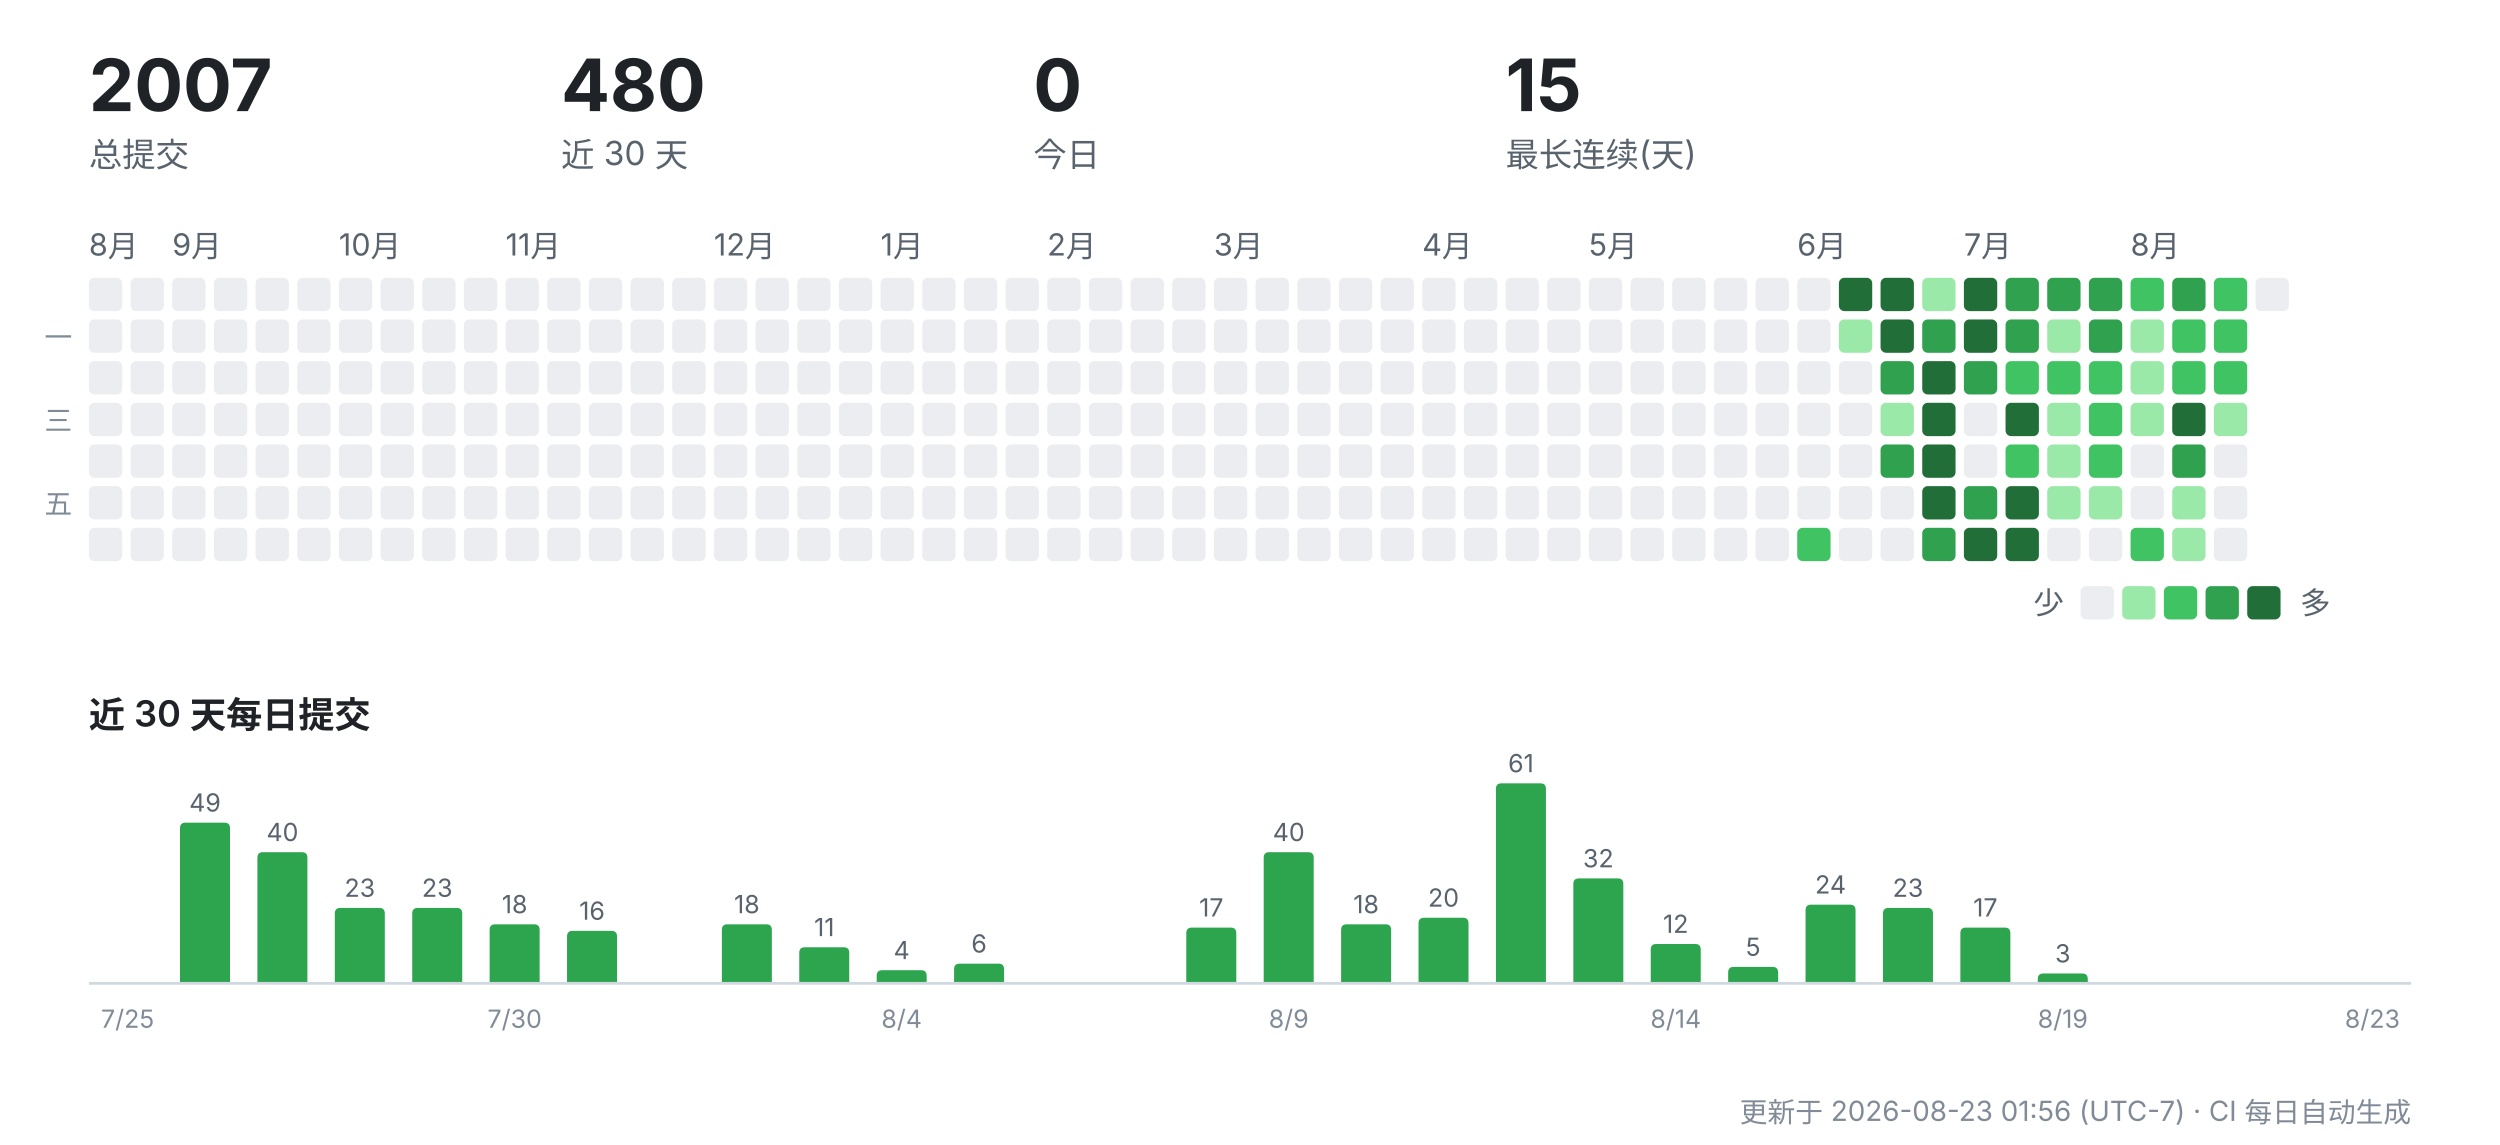
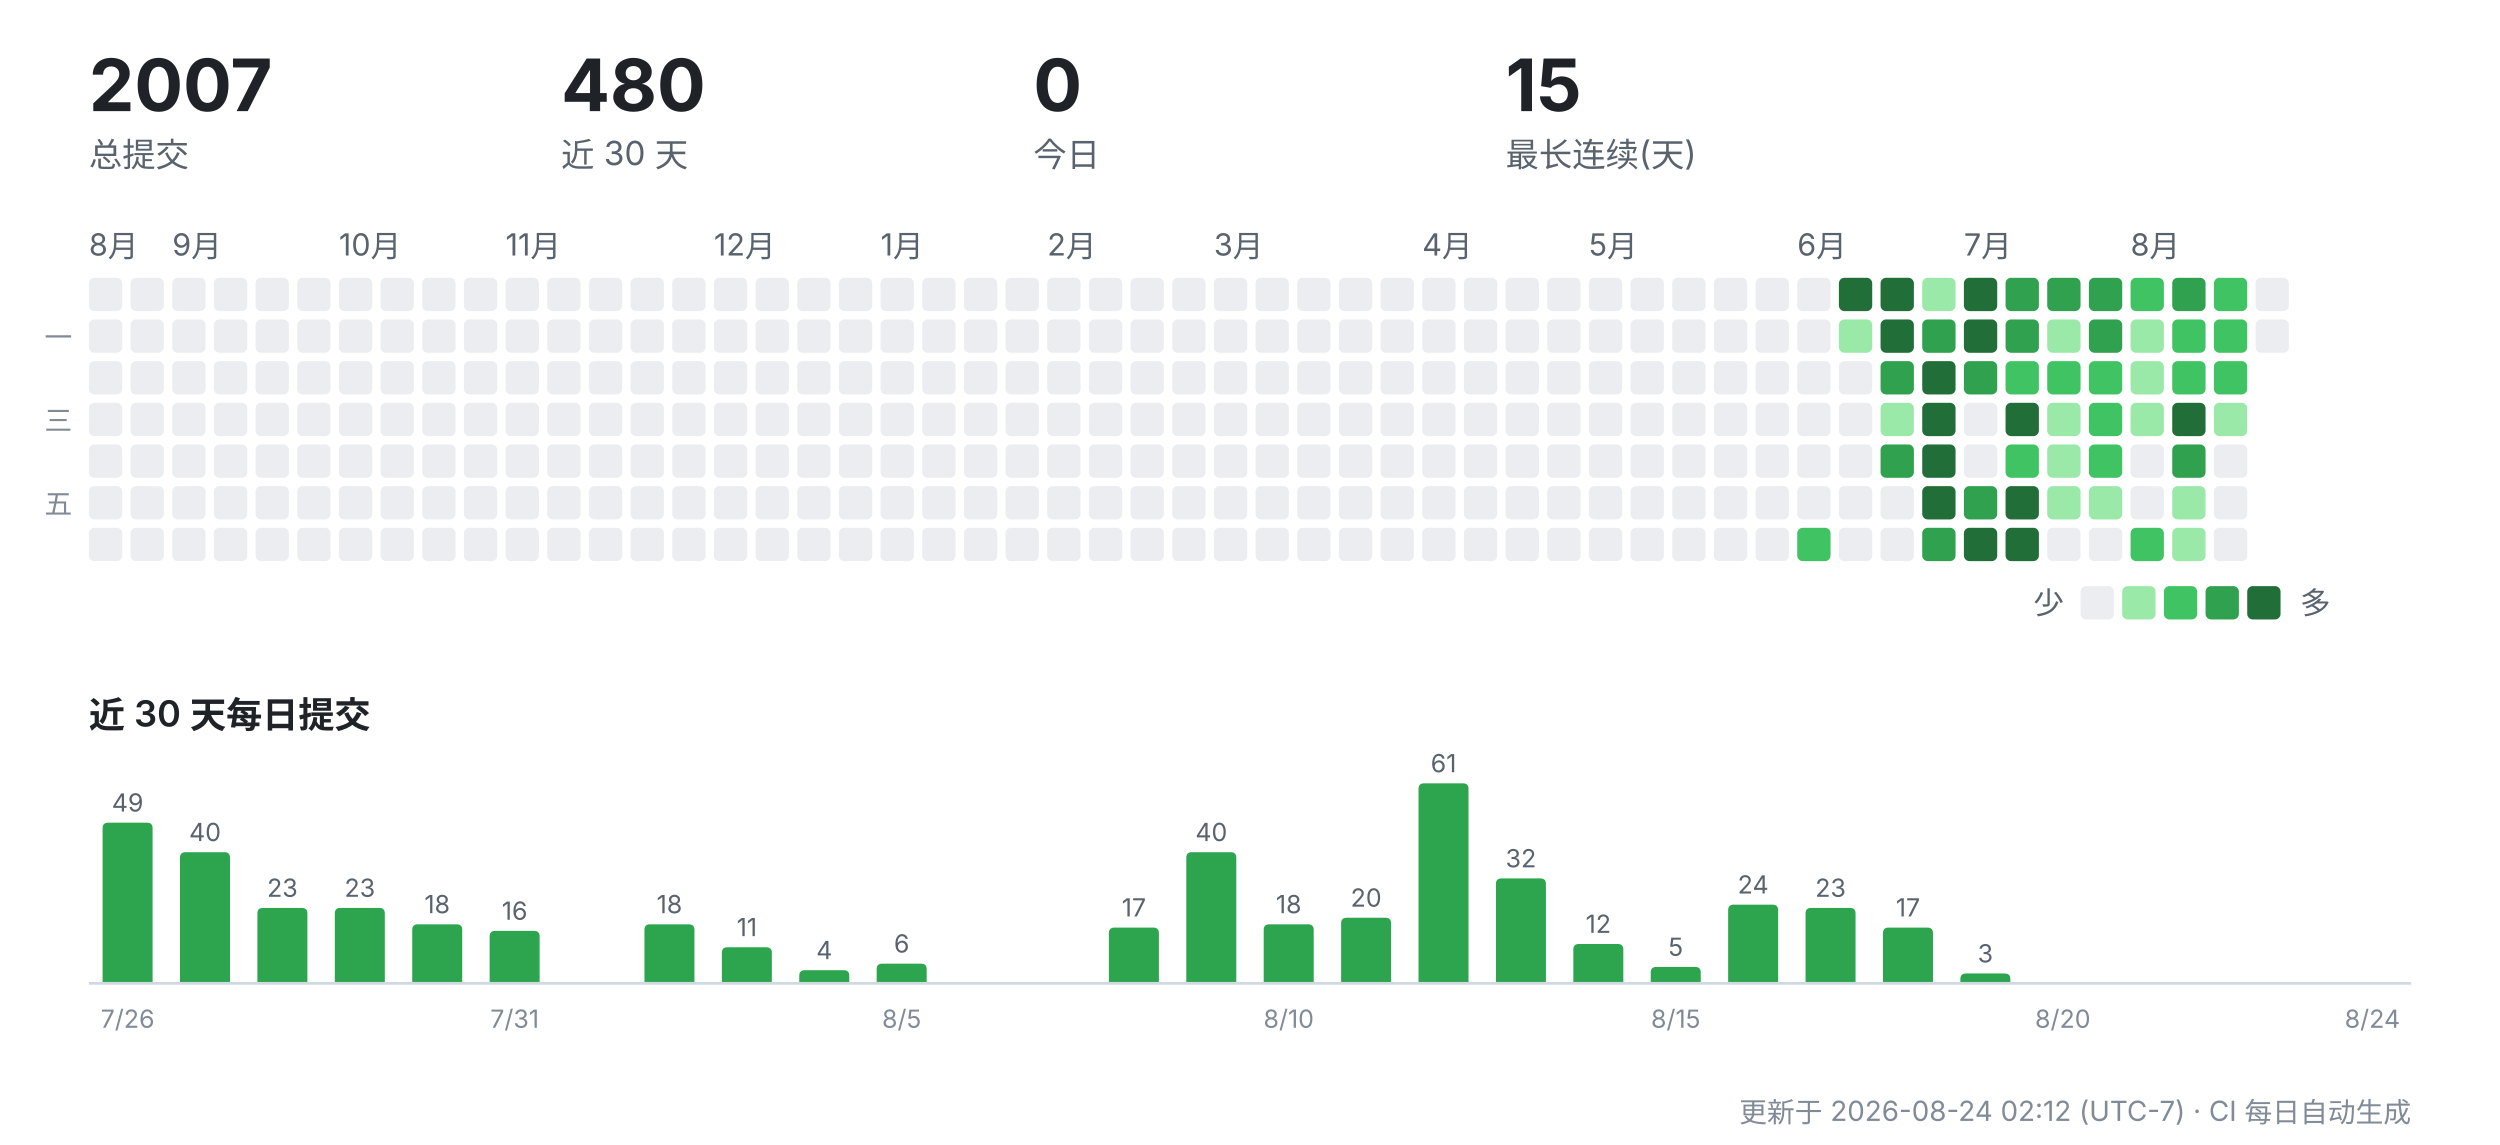
<svg xmlns="http://www.w3.org/2000/svg" width="900" height="412" viewBox="0 0 900 412" role="img" aria-label="CreatorOS 提交活动">
  <g font-family="-apple-system,'Segoe UI','PingFang SC','Hiragino Sans GB','Microsoft YaHei',sans-serif">
    <text x="32" y="40" font-size="26" font-weight="700" fill="#1f2328">2007</text>
    <text x="32" y="60" font-size="12" fill="#59636e">总提交</text>
    <text x="202" y="40" font-size="26" font-weight="700" fill="#1f2328">480</text>
    <text x="202" y="60" font-size="12" fill="#59636e">近 30 天</text>
    <text x="372" y="40" font-size="26" font-weight="700" fill="#1f2328">0</text>
    <text x="372" y="60" font-size="12" fill="#59636e">今日</text>
    <text x="542" y="40" font-size="26" font-weight="700" fill="#1f2328">15</text>
    <text x="542" y="60" font-size="12" fill="#59636e">最长连续(天)</text>
    <text x="32" y="92" font-size="11" fill="#59636e">8月</text>
    <rect x="32" y="100" width="12" height="12" rx="2" fill="#ebedf0" />
    <rect x="32" y="115" width="12" height="12" rx="2" fill="#ebedf0" />
    <rect x="32" y="130" width="12" height="12" rx="2" fill="#ebedf0" />
    <rect x="32" y="145" width="12" height="12" rx="2" fill="#ebedf0" />
    <rect x="32" y="160" width="12" height="12" rx="2" fill="#ebedf0" />
    <rect x="32" y="175" width="12" height="12" rx="2" fill="#ebedf0" />
    <rect x="32" y="190" width="12" height="12" rx="2" fill="#ebedf0" />
    <rect x="47" y="100" width="12" height="12" rx="2" fill="#ebedf0" />
    <rect x="47" y="115" width="12" height="12" rx="2" fill="#ebedf0" />
    <rect x="47" y="130" width="12" height="12" rx="2" fill="#ebedf0" />
    <rect x="47" y="145" width="12" height="12" rx="2" fill="#ebedf0" />
    <rect x="47" y="160" width="12" height="12" rx="2" fill="#ebedf0" />
    <rect x="47" y="175" width="12" height="12" rx="2" fill="#ebedf0" />
    <rect x="47" y="190" width="12" height="12" rx="2" fill="#ebedf0" />
    <text x="62" y="92" font-size="11" fill="#59636e">9月</text>
    <rect x="62" y="100" width="12" height="12" rx="2" fill="#ebedf0" />
    <rect x="62" y="115" width="12" height="12" rx="2" fill="#ebedf0" />
    <rect x="62" y="130" width="12" height="12" rx="2" fill="#ebedf0" />
    <rect x="62" y="145" width="12" height="12" rx="2" fill="#ebedf0" />
    <rect x="62" y="160" width="12" height="12" rx="2" fill="#ebedf0" />
    <rect x="62" y="175" width="12" height="12" rx="2" fill="#ebedf0" />
    <rect x="62" y="190" width="12" height="12" rx="2" fill="#ebedf0" />
    <rect x="77" y="100" width="12" height="12" rx="2" fill="#ebedf0" />
    <rect x="77" y="115" width="12" height="12" rx="2" fill="#ebedf0" />
    <rect x="77" y="130" width="12" height="12" rx="2" fill="#ebedf0" />
    <rect x="77" y="145" width="12" height="12" rx="2" fill="#ebedf0" />
    <rect x="77" y="160" width="12" height="12" rx="2" fill="#ebedf0" />
    <rect x="77" y="175" width="12" height="12" rx="2" fill="#ebedf0" />
    <rect x="77" y="190" width="12" height="12" rx="2" fill="#ebedf0" />
    <rect x="92" y="100" width="12" height="12" rx="2" fill="#ebedf0" />
    <rect x="92" y="115" width="12" height="12" rx="2" fill="#ebedf0" />
    <rect x="92" y="130" width="12" height="12" rx="2" fill="#ebedf0" />
    <rect x="92" y="145" width="12" height="12" rx="2" fill="#ebedf0" />
    <rect x="92" y="160" width="12" height="12" rx="2" fill="#ebedf0" />
    <rect x="92" y="175" width="12" height="12" rx="2" fill="#ebedf0" />
    <rect x="92" y="190" width="12" height="12" rx="2" fill="#ebedf0" />
    <rect x="107" y="100" width="12" height="12" rx="2" fill="#ebedf0" />
    <rect x="107" y="115" width="12" height="12" rx="2" fill="#ebedf0" />
    <rect x="107" y="130" width="12" height="12" rx="2" fill="#ebedf0" />
    <rect x="107" y="145" width="12" height="12" rx="2" fill="#ebedf0" />
    <rect x="107" y="160" width="12" height="12" rx="2" fill="#ebedf0" />
    <rect x="107" y="175" width="12" height="12" rx="2" fill="#ebedf0" />
    <rect x="107" y="190" width="12" height="12" rx="2" fill="#ebedf0" />
    <text x="122" y="92" font-size="11" fill="#59636e">10月</text>
    <rect x="122" y="100" width="12" height="12" rx="2" fill="#ebedf0" />
    <rect x="122" y="115" width="12" height="12" rx="2" fill="#ebedf0" />
    <rect x="122" y="130" width="12" height="12" rx="2" fill="#ebedf0" />
    <rect x="122" y="145" width="12" height="12" rx="2" fill="#ebedf0" />
    <rect x="122" y="160" width="12" height="12" rx="2" fill="#ebedf0" />
    <rect x="122" y="175" width="12" height="12" rx="2" fill="#ebedf0" />
    <rect x="122" y="190" width="12" height="12" rx="2" fill="#ebedf0" />
    <rect x="137" y="100" width="12" height="12" rx="2" fill="#ebedf0" />
    <rect x="137" y="115" width="12" height="12" rx="2" fill="#ebedf0" />
    <rect x="137" y="130" width="12" height="12" rx="2" fill="#ebedf0" />
    <rect x="137" y="145" width="12" height="12" rx="2" fill="#ebedf0" />
    <rect x="137" y="160" width="12" height="12" rx="2" fill="#ebedf0" />
    <rect x="137" y="175" width="12" height="12" rx="2" fill="#ebedf0" />
    <rect x="137" y="190" width="12" height="12" rx="2" fill="#ebedf0" />
    <rect x="152" y="100" width="12" height="12" rx="2" fill="#ebedf0" />
    <rect x="152" y="115" width="12" height="12" rx="2" fill="#ebedf0" />
    <rect x="152" y="130" width="12" height="12" rx="2" fill="#ebedf0" />
    <rect x="152" y="145" width="12" height="12" rx="2" fill="#ebedf0" />
    <rect x="152" y="160" width="12" height="12" rx="2" fill="#ebedf0" />
    <rect x="152" y="175" width="12" height="12" rx="2" fill="#ebedf0" />
    <rect x="152" y="190" width="12" height="12" rx="2" fill="#ebedf0" />
    <rect x="167" y="100" width="12" height="12" rx="2" fill="#ebedf0" />
    <rect x="167" y="115" width="12" height="12" rx="2" fill="#ebedf0" />
    <rect x="167" y="130" width="12" height="12" rx="2" fill="#ebedf0" />
    <rect x="167" y="145" width="12" height="12" rx="2" fill="#ebedf0" />
    <rect x="167" y="160" width="12" height="12" rx="2" fill="#ebedf0" />
    <rect x="167" y="175" width="12" height="12" rx="2" fill="#ebedf0" />
    <rect x="167" y="190" width="12" height="12" rx="2" fill="#ebedf0" />
    <text x="182" y="92" font-size="11" fill="#59636e">11月</text>
    <rect x="182" y="100" width="12" height="12" rx="2" fill="#ebedf0" />
    <rect x="182" y="115" width="12" height="12" rx="2" fill="#ebedf0" />
    <rect x="182" y="130" width="12" height="12" rx="2" fill="#ebedf0" />
    <rect x="182" y="145" width="12" height="12" rx="2" fill="#ebedf0" />
    <rect x="182" y="160" width="12" height="12" rx="2" fill="#ebedf0" />
    <rect x="182" y="175" width="12" height="12" rx="2" fill="#ebedf0" />
    <rect x="182" y="190" width="12" height="12" rx="2" fill="#ebedf0" />
    <rect x="197" y="100" width="12" height="12" rx="2" fill="#ebedf0" />
    <rect x="197" y="115" width="12" height="12" rx="2" fill="#ebedf0" />
    <rect x="197" y="130" width="12" height="12" rx="2" fill="#ebedf0" />
    <rect x="197" y="145" width="12" height="12" rx="2" fill="#ebedf0" />
    <rect x="197" y="160" width="12" height="12" rx="2" fill="#ebedf0" />
    <rect x="197" y="175" width="12" height="12" rx="2" fill="#ebedf0" />
    <rect x="197" y="190" width="12" height="12" rx="2" fill="#ebedf0" />
    <rect x="212" y="100" width="12" height="12" rx="2" fill="#ebedf0" />
    <rect x="212" y="115" width="12" height="12" rx="2" fill="#ebedf0" />
    <rect x="212" y="130" width="12" height="12" rx="2" fill="#ebedf0" />
    <rect x="212" y="145" width="12" height="12" rx="2" fill="#ebedf0" />
    <rect x="212" y="160" width="12" height="12" rx="2" fill="#ebedf0" />
    <rect x="212" y="175" width="12" height="12" rx="2" fill="#ebedf0" />
    <rect x="212" y="190" width="12" height="12" rx="2" fill="#ebedf0" />
    <rect x="227" y="100" width="12" height="12" rx="2" fill="#ebedf0" />
    <rect x="227" y="115" width="12" height="12" rx="2" fill="#ebedf0" />
    <rect x="227" y="130" width="12" height="12" rx="2" fill="#ebedf0" />
    <rect x="227" y="145" width="12" height="12" rx="2" fill="#ebedf0" />
    <rect x="227" y="160" width="12" height="12" rx="2" fill="#ebedf0" />
    <rect x="227" y="175" width="12" height="12" rx="2" fill="#ebedf0" />
    <rect x="227" y="190" width="12" height="12" rx="2" fill="#ebedf0" />
    <rect x="242" y="100" width="12" height="12" rx="2" fill="#ebedf0" />
    <rect x="242" y="115" width="12" height="12" rx="2" fill="#ebedf0" />
    <rect x="242" y="130" width="12" height="12" rx="2" fill="#ebedf0" />
    <rect x="242" y="145" width="12" height="12" rx="2" fill="#ebedf0" />
    <rect x="242" y="160" width="12" height="12" rx="2" fill="#ebedf0" />
    <rect x="242" y="175" width="12" height="12" rx="2" fill="#ebedf0" />
    <rect x="242" y="190" width="12" height="12" rx="2" fill="#ebedf0" />
    <text x="257" y="92" font-size="11" fill="#59636e">12月</text>
    <rect x="257" y="100" width="12" height="12" rx="2" fill="#ebedf0" />
    <rect x="257" y="115" width="12" height="12" rx="2" fill="#ebedf0" />
    <rect x="257" y="130" width="12" height="12" rx="2" fill="#ebedf0" />
    <rect x="257" y="145" width="12" height="12" rx="2" fill="#ebedf0" />
    <rect x="257" y="160" width="12" height="12" rx="2" fill="#ebedf0" />
    <rect x="257" y="175" width="12" height="12" rx="2" fill="#ebedf0" />
    <rect x="257" y="190" width="12" height="12" rx="2" fill="#ebedf0" />
    <rect x="272" y="100" width="12" height="12" rx="2" fill="#ebedf0" />
    <rect x="272" y="115" width="12" height="12" rx="2" fill="#ebedf0" />
    <rect x="272" y="130" width="12" height="12" rx="2" fill="#ebedf0" />
    <rect x="272" y="145" width="12" height="12" rx="2" fill="#ebedf0" />
    <rect x="272" y="160" width="12" height="12" rx="2" fill="#ebedf0" />
    <rect x="272" y="175" width="12" height="12" rx="2" fill="#ebedf0" />
    <rect x="272" y="190" width="12" height="12" rx="2" fill="#ebedf0" />
    <rect x="287" y="100" width="12" height="12" rx="2" fill="#ebedf0" />
    <rect x="287" y="115" width="12" height="12" rx="2" fill="#ebedf0" />
    <rect x="287" y="130" width="12" height="12" rx="2" fill="#ebedf0" />
    <rect x="287" y="145" width="12" height="12" rx="2" fill="#ebedf0" />
    <rect x="287" y="160" width="12" height="12" rx="2" fill="#ebedf0" />
    <rect x="287" y="175" width="12" height="12" rx="2" fill="#ebedf0" />
    <rect x="287" y="190" width="12" height="12" rx="2" fill="#ebedf0" />
    <rect x="302" y="100" width="12" height="12" rx="2" fill="#ebedf0" />
    <rect x="302" y="115" width="12" height="12" rx="2" fill="#ebedf0" />
    <rect x="302" y="130" width="12" height="12" rx="2" fill="#ebedf0" />
    <rect x="302" y="145" width="12" height="12" rx="2" fill="#ebedf0" />
    <rect x="302" y="160" width="12" height="12" rx="2" fill="#ebedf0" />
    <rect x="302" y="175" width="12" height="12" rx="2" fill="#ebedf0" />
    <rect x="302" y="190" width="12" height="12" rx="2" fill="#ebedf0" />
    <text x="317" y="92" font-size="11" fill="#59636e">1月</text>
    <rect x="317" y="100" width="12" height="12" rx="2" fill="#ebedf0" />
    <rect x="317" y="115" width="12" height="12" rx="2" fill="#ebedf0" />
    <rect x="317" y="130" width="12" height="12" rx="2" fill="#ebedf0" />
    <rect x="317" y="145" width="12" height="12" rx="2" fill="#ebedf0" />
    <rect x="317" y="160" width="12" height="12" rx="2" fill="#ebedf0" />
    <rect x="317" y="175" width="12" height="12" rx="2" fill="#ebedf0" />
    <rect x="317" y="190" width="12" height="12" rx="2" fill="#ebedf0" />
    <rect x="332" y="100" width="12" height="12" rx="2" fill="#ebedf0" />
    <rect x="332" y="115" width="12" height="12" rx="2" fill="#ebedf0" />
    <rect x="332" y="130" width="12" height="12" rx="2" fill="#ebedf0" />
    <rect x="332" y="145" width="12" height="12" rx="2" fill="#ebedf0" />
    <rect x="332" y="160" width="12" height="12" rx="2" fill="#ebedf0" />
    <rect x="332" y="175" width="12" height="12" rx="2" fill="#ebedf0" />
    <rect x="332" y="190" width="12" height="12" rx="2" fill="#ebedf0" />
    <rect x="347" y="100" width="12" height="12" rx="2" fill="#ebedf0" />
    <rect x="347" y="115" width="12" height="12" rx="2" fill="#ebedf0" />
    <rect x="347" y="130" width="12" height="12" rx="2" fill="#ebedf0" />
    <rect x="347" y="145" width="12" height="12" rx="2" fill="#ebedf0" />
    <rect x="347" y="160" width="12" height="12" rx="2" fill="#ebedf0" />
    <rect x="347" y="175" width="12" height="12" rx="2" fill="#ebedf0" />
    <rect x="347" y="190" width="12" height="12" rx="2" fill="#ebedf0" />
    <rect x="362" y="100" width="12" height="12" rx="2" fill="#ebedf0" />
    <rect x="362" y="115" width="12" height="12" rx="2" fill="#ebedf0" />
    <rect x="362" y="130" width="12" height="12" rx="2" fill="#ebedf0" />
    <rect x="362" y="145" width="12" height="12" rx="2" fill="#ebedf0" />
    <rect x="362" y="160" width="12" height="12" rx="2" fill="#ebedf0" />
    <rect x="362" y="175" width="12" height="12" rx="2" fill="#ebedf0" />
    <rect x="362" y="190" width="12" height="12" rx="2" fill="#ebedf0" />
    <text x="377" y="92" font-size="11" fill="#59636e">2月</text>
    <rect x="377" y="100" width="12" height="12" rx="2" fill="#ebedf0" />
    <rect x="377" y="115" width="12" height="12" rx="2" fill="#ebedf0" />
    <rect x="377" y="130" width="12" height="12" rx="2" fill="#ebedf0" />
    <rect x="377" y="145" width="12" height="12" rx="2" fill="#ebedf0" />
    <rect x="377" y="160" width="12" height="12" rx="2" fill="#ebedf0" />
    <rect x="377" y="175" width="12" height="12" rx="2" fill="#ebedf0" />
    <rect x="377" y="190" width="12" height="12" rx="2" fill="#ebedf0" />
    <rect x="392" y="100" width="12" height="12" rx="2" fill="#ebedf0" />
    <rect x="392" y="115" width="12" height="12" rx="2" fill="#ebedf0" />
    <rect x="392" y="130" width="12" height="12" rx="2" fill="#ebedf0" />
    <rect x="392" y="145" width="12" height="12" rx="2" fill="#ebedf0" />
    <rect x="392" y="160" width="12" height="12" rx="2" fill="#ebedf0" />
    <rect x="392" y="175" width="12" height="12" rx="2" fill="#ebedf0" />
    <rect x="392" y="190" width="12" height="12" rx="2" fill="#ebedf0" />
    <rect x="407" y="100" width="12" height="12" rx="2" fill="#ebedf0" />
    <rect x="407" y="115" width="12" height="12" rx="2" fill="#ebedf0" />
    <rect x="407" y="130" width="12" height="12" rx="2" fill="#ebedf0" />
    <rect x="407" y="145" width="12" height="12" rx="2" fill="#ebedf0" />
    <rect x="407" y="160" width="12" height="12" rx="2" fill="#ebedf0" />
    <rect x="407" y="175" width="12" height="12" rx="2" fill="#ebedf0" />
    <rect x="407" y="190" width="12" height="12" rx="2" fill="#ebedf0" />
    <rect x="422" y="100" width="12" height="12" rx="2" fill="#ebedf0" />
    <rect x="422" y="115" width="12" height="12" rx="2" fill="#ebedf0" />
    <rect x="422" y="130" width="12" height="12" rx="2" fill="#ebedf0" />
    <rect x="422" y="145" width="12" height="12" rx="2" fill="#ebedf0" />
    <rect x="422" y="160" width="12" height="12" rx="2" fill="#ebedf0" />
    <rect x="422" y="175" width="12" height="12" rx="2" fill="#ebedf0" />
    <rect x="422" y="190" width="12" height="12" rx="2" fill="#ebedf0" />
    <text x="437" y="92" font-size="11" fill="#59636e">3月</text>
    <rect x="437" y="100" width="12" height="12" rx="2" fill="#ebedf0" />
    <rect x="437" y="115" width="12" height="12" rx="2" fill="#ebedf0" />
    <rect x="437" y="130" width="12" height="12" rx="2" fill="#ebedf0" />
    <rect x="437" y="145" width="12" height="12" rx="2" fill="#ebedf0" />
    <rect x="437" y="160" width="12" height="12" rx="2" fill="#ebedf0" />
    <rect x="437" y="175" width="12" height="12" rx="2" fill="#ebedf0" />
    <rect x="437" y="190" width="12" height="12" rx="2" fill="#ebedf0" />
    <rect x="452" y="100" width="12" height="12" rx="2" fill="#ebedf0" />
    <rect x="452" y="115" width="12" height="12" rx="2" fill="#ebedf0" />
    <rect x="452" y="130" width="12" height="12" rx="2" fill="#ebedf0" />
    <rect x="452" y="145" width="12" height="12" rx="2" fill="#ebedf0" />
    <rect x="452" y="160" width="12" height="12" rx="2" fill="#ebedf0" />
    <rect x="452" y="175" width="12" height="12" rx="2" fill="#ebedf0" />
    <rect x="452" y="190" width="12" height="12" rx="2" fill="#ebedf0" />
    <rect x="467" y="100" width="12" height="12" rx="2" fill="#ebedf0" />
    <rect x="467" y="115" width="12" height="12" rx="2" fill="#ebedf0" />
    <rect x="467" y="130" width="12" height="12" rx="2" fill="#ebedf0" />
    <rect x="467" y="145" width="12" height="12" rx="2" fill="#ebedf0" />
    <rect x="467" y="160" width="12" height="12" rx="2" fill="#ebedf0" />
    <rect x="467" y="175" width="12" height="12" rx="2" fill="#ebedf0" />
    <rect x="467" y="190" width="12" height="12" rx="2" fill="#ebedf0" />
    <rect x="482" y="100" width="12" height="12" rx="2" fill="#ebedf0" />
    <rect x="482" y="115" width="12" height="12" rx="2" fill="#ebedf0" />
    <rect x="482" y="130" width="12" height="12" rx="2" fill="#ebedf0" />
    <rect x="482" y="145" width="12" height="12" rx="2" fill="#ebedf0" />
    <rect x="482" y="160" width="12" height="12" rx="2" fill="#ebedf0" />
    <rect x="482" y="175" width="12" height="12" rx="2" fill="#ebedf0" />
    <rect x="482" y="190" width="12" height="12" rx="2" fill="#ebedf0" />
    <rect x="497" y="100" width="12" height="12" rx="2" fill="#ebedf0" />
    <rect x="497" y="115" width="12" height="12" rx="2" fill="#ebedf0" />
    <rect x="497" y="130" width="12" height="12" rx="2" fill="#ebedf0" />
    <rect x="497" y="145" width="12" height="12" rx="2" fill="#ebedf0" />
    <rect x="497" y="160" width="12" height="12" rx="2" fill="#ebedf0" />
    <rect x="497" y="175" width="12" height="12" rx="2" fill="#ebedf0" />
    <rect x="497" y="190" width="12" height="12" rx="2" fill="#ebedf0" />
    <text x="512" y="92" font-size="11" fill="#59636e">4月</text>
    <rect x="512" y="100" width="12" height="12" rx="2" fill="#ebedf0" />
    <rect x="512" y="115" width="12" height="12" rx="2" fill="#ebedf0" />
    <rect x="512" y="130" width="12" height="12" rx="2" fill="#ebedf0" />
    <rect x="512" y="145" width="12" height="12" rx="2" fill="#ebedf0" />
    <rect x="512" y="160" width="12" height="12" rx="2" fill="#ebedf0" />
    <rect x="512" y="175" width="12" height="12" rx="2" fill="#ebedf0" />
    <rect x="512" y="190" width="12" height="12" rx="2" fill="#ebedf0" />
    <rect x="527" y="100" width="12" height="12" rx="2" fill="#ebedf0" />
    <rect x="527" y="115" width="12" height="12" rx="2" fill="#ebedf0" />
    <rect x="527" y="130" width="12" height="12" rx="2" fill="#ebedf0" />
    <rect x="527" y="145" width="12" height="12" rx="2" fill="#ebedf0" />
    <rect x="527" y="160" width="12" height="12" rx="2" fill="#ebedf0" />
    <rect x="527" y="175" width="12" height="12" rx="2" fill="#ebedf0" />
    <rect x="527" y="190" width="12" height="12" rx="2" fill="#ebedf0" />
    <rect x="542" y="100" width="12" height="12" rx="2" fill="#ebedf0" />
    <rect x="542" y="115" width="12" height="12" rx="2" fill="#ebedf0" />
    <rect x="542" y="130" width="12" height="12" rx="2" fill="#ebedf0" />
    <rect x="542" y="145" width="12" height="12" rx="2" fill="#ebedf0" />
    <rect x="542" y="160" width="12" height="12" rx="2" fill="#ebedf0" />
    <rect x="542" y="175" width="12" height="12" rx="2" fill="#ebedf0" />
    <rect x="542" y="190" width="12" height="12" rx="2" fill="#ebedf0" />
    <rect x="557" y="100" width="12" height="12" rx="2" fill="#ebedf0" />
    <rect x="557" y="115" width="12" height="12" rx="2" fill="#ebedf0" />
    <rect x="557" y="130" width="12" height="12" rx="2" fill="#ebedf0" />
    <rect x="557" y="145" width="12" height="12" rx="2" fill="#ebedf0" />
    <rect x="557" y="160" width="12" height="12" rx="2" fill="#ebedf0" />
    <rect x="557" y="175" width="12" height="12" rx="2" fill="#ebedf0" />
    <rect x="557" y="190" width="12" height="12" rx="2" fill="#ebedf0" />
    <text x="572" y="92" font-size="11" fill="#59636e">5月</text>
    <rect x="572" y="100" width="12" height="12" rx="2" fill="#ebedf0" />
    <rect x="572" y="115" width="12" height="12" rx="2" fill="#ebedf0" />
    <rect x="572" y="130" width="12" height="12" rx="2" fill="#ebedf0" />
    <rect x="572" y="145" width="12" height="12" rx="2" fill="#ebedf0" />
    <rect x="572" y="160" width="12" height="12" rx="2" fill="#ebedf0" />
    <rect x="572" y="175" width="12" height="12" rx="2" fill="#ebedf0" />
    <rect x="572" y="190" width="12" height="12" rx="2" fill="#ebedf0" />
    <rect x="587" y="100" width="12" height="12" rx="2" fill="#ebedf0" />
    <rect x="587" y="115" width="12" height="12" rx="2" fill="#ebedf0" />
    <rect x="587" y="130" width="12" height="12" rx="2" fill="#ebedf0" />
    <rect x="587" y="145" width="12" height="12" rx="2" fill="#ebedf0" />
    <rect x="587" y="160" width="12" height="12" rx="2" fill="#ebedf0" />
    <rect x="587" y="175" width="12" height="12" rx="2" fill="#ebedf0" />
    <rect x="587" y="190" width="12" height="12" rx="2" fill="#ebedf0" />
    <rect x="602" y="100" width="12" height="12" rx="2" fill="#ebedf0" />
    <rect x="602" y="115" width="12" height="12" rx="2" fill="#ebedf0" />
    <rect x="602" y="130" width="12" height="12" rx="2" fill="#ebedf0" />
    <rect x="602" y="145" width="12" height="12" rx="2" fill="#ebedf0" />
    <rect x="602" y="160" width="12" height="12" rx="2" fill="#ebedf0" />
    <rect x="602" y="175" width="12" height="12" rx="2" fill="#ebedf0" />
    <rect x="602" y="190" width="12" height="12" rx="2" fill="#ebedf0" />
    <rect x="617" y="100" width="12" height="12" rx="2" fill="#ebedf0" />
    <rect x="617" y="115" width="12" height="12" rx="2" fill="#ebedf0" />
    <rect x="617" y="130" width="12" height="12" rx="2" fill="#ebedf0" />
    <rect x="617" y="145" width="12" height="12" rx="2" fill="#ebedf0" />
    <rect x="617" y="160" width="12" height="12" rx="2" fill="#ebedf0" />
    <rect x="617" y="175" width="12" height="12" rx="2" fill="#ebedf0" />
    <rect x="617" y="190" width="12" height="12" rx="2" fill="#ebedf0" />
    <rect x="632" y="100" width="12" height="12" rx="2" fill="#ebedf0" />
    <rect x="632" y="115" width="12" height="12" rx="2" fill="#ebedf0" />
    <rect x="632" y="130" width="12" height="12" rx="2" fill="#ebedf0" />
    <rect x="632" y="145" width="12" height="12" rx="2" fill="#ebedf0" />
    <rect x="632" y="160" width="12" height="12" rx="2" fill="#ebedf0" />
    <rect x="632" y="175" width="12" height="12" rx="2" fill="#ebedf0" />
    <rect x="632" y="190" width="12" height="12" rx="2" fill="#ebedf0" />
    <text x="647" y="92" font-size="11" fill="#59636e">6月</text>
    <rect x="647" y="100" width="12" height="12" rx="2" fill="#ebedf0" />
    <rect x="647" y="115" width="12" height="12" rx="2" fill="#ebedf0" />
    <rect x="647" y="130" width="12" height="12" rx="2" fill="#ebedf0" />
    <rect x="647" y="145" width="12" height="12" rx="2" fill="#ebedf0" />
    <rect x="647" y="160" width="12" height="12" rx="2" fill="#ebedf0" />
    <rect x="647" y="175" width="12" height="12" rx="2" fill="#ebedf0" />
    <rect x="647" y="190" width="12" height="12" rx="2" fill="#40c463" />
    <rect x="662" y="100" width="12" height="12" rx="2" fill="#216e39" />
    <rect x="662" y="115" width="12" height="12" rx="2" fill="#9be9a8" />
    <rect x="662" y="130" width="12" height="12" rx="2" fill="#ebedf0" />
    <rect x="662" y="145" width="12" height="12" rx="2" fill="#ebedf0" />
    <rect x="662" y="160" width="12" height="12" rx="2" fill="#ebedf0" />
    <rect x="662" y="175" width="12" height="12" rx="2" fill="#ebedf0" />
    <rect x="662" y="190" width="12" height="12" rx="2" fill="#ebedf0" />
    <rect x="677" y="100" width="12" height="12" rx="2" fill="#216e39" />
    <rect x="677" y="115" width="12" height="12" rx="2" fill="#216e39" />
    <rect x="677" y="130" width="12" height="12" rx="2" fill="#30a14e" />
    <rect x="677" y="145" width="12" height="12" rx="2" fill="#9be9a8" />
    <rect x="677" y="160" width="12" height="12" rx="2" fill="#30a14e" />
    <rect x="677" y="175" width="12" height="12" rx="2" fill="#ebedf0" />
    <rect x="677" y="190" width="12" height="12" rx="2" fill="#ebedf0" />
    <rect x="692" y="100" width="12" height="12" rx="2" fill="#9be9a8" />
    <rect x="692" y="115" width="12" height="12" rx="2" fill="#30a14e" />
    <rect x="692" y="130" width="12" height="12" rx="2" fill="#216e39" />
    <rect x="692" y="145" width="12" height="12" rx="2" fill="#216e39" />
    <rect x="692" y="160" width="12" height="12" rx="2" fill="#216e39" />
    <rect x="692" y="175" width="12" height="12" rx="2" fill="#216e39" />
    <rect x="692" y="190" width="12" height="12" rx="2" fill="#30a14e" />
    <text x="707" y="92" font-size="11" fill="#59636e">7月</text>
    <rect x="707" y="100" width="12" height="12" rx="2" fill="#216e39" />
    <rect x="707" y="115" width="12" height="12" rx="2" fill="#216e39" />
    <rect x="707" y="130" width="12" height="12" rx="2" fill="#30a14e" />
    <rect x="707" y="145" width="12" height="12" rx="2" fill="#ebedf0" />
    <rect x="707" y="160" width="12" height="12" rx="2" fill="#ebedf0" />
    <rect x="707" y="175" width="12" height="12" rx="2" fill="#30a14e" />
    <rect x="707" y="190" width="12" height="12" rx="2" fill="#216e39" />
    <rect x="722" y="100" width="12" height="12" rx="2" fill="#30a14e" />
    <rect x="722" y="115" width="12" height="12" rx="2" fill="#30a14e" />
    <rect x="722" y="130" width="12" height="12" rx="2" fill="#40c463" />
    <rect x="722" y="145" width="12" height="12" rx="2" fill="#216e39" />
    <rect x="722" y="160" width="12" height="12" rx="2" fill="#40c463" />
    <rect x="722" y="175" width="12" height="12" rx="2" fill="#216e39" />
    <rect x="722" y="190" width="12" height="12" rx="2" fill="#216e39" />
    <rect x="737" y="100" width="12" height="12" rx="2" fill="#30a14e" />
    <rect x="737" y="115" width="12" height="12" rx="2" fill="#9be9a8" />
    <rect x="737" y="130" width="12" height="12" rx="2" fill="#40c463" />
    <rect x="737" y="145" width="12" height="12" rx="2" fill="#9be9a8" />
    <rect x="737" y="160" width="12" height="12" rx="2" fill="#9be9a8" />
    <rect x="737" y="175" width="12" height="12" rx="2" fill="#9be9a8" />
    <rect x="737" y="190" width="12" height="12" rx="2" fill="#ebedf0" />
    <rect x="752" y="100" width="12" height="12" rx="2" fill="#30a14e" />
    <rect x="752" y="115" width="12" height="12" rx="2" fill="#30a14e" />
    <rect x="752" y="130" width="12" height="12" rx="2" fill="#40c463" />
    <rect x="752" y="145" width="12" height="12" rx="2" fill="#40c463" />
    <rect x="752" y="160" width="12" height="12" rx="2" fill="#40c463" />
    <rect x="752" y="175" width="12" height="12" rx="2" fill="#9be9a8" />
    <rect x="752" y="190" width="12" height="12" rx="2" fill="#ebedf0" />
    <text x="767" y="92" font-size="11" fill="#59636e">8月</text>
    <rect x="767" y="100" width="12" height="12" rx="2" fill="#40c463" />
    <rect x="767" y="115" width="12" height="12" rx="2" fill="#9be9a8" />
    <rect x="767" y="130" width="12" height="12" rx="2" fill="#9be9a8" />
    <rect x="767" y="145" width="12" height="12" rx="2" fill="#9be9a8" />
    <rect x="767" y="160" width="12" height="12" rx="2" fill="#ebedf0" />
    <rect x="767" y="175" width="12" height="12" rx="2" fill="#ebedf0" />
    <rect x="767" y="190" width="12" height="12" rx="2" fill="#40c463" />
    <rect x="782" y="100" width="12" height="12" rx="2" fill="#30a14e" />
    <rect x="782" y="115" width="12" height="12" rx="2" fill="#40c463" />
    <rect x="782" y="130" width="12" height="12" rx="2" fill="#40c463" />
    <rect x="782" y="145" width="12" height="12" rx="2" fill="#216e39" />
    <rect x="782" y="160" width="12" height="12" rx="2" fill="#30a14e" />
    <rect x="782" y="175" width="12" height="12" rx="2" fill="#9be9a8" />
    <rect x="782" y="190" width="12" height="12" rx="2" fill="#9be9a8" />
    <rect x="797" y="100" width="12" height="12" rx="2" fill="#40c463" />
    <rect x="797" y="115" width="12" height="12" rx="2" fill="#40c463" />
    <rect x="797" y="130" width="12" height="12" rx="2" fill="#40c463" />
    <rect x="797" y="145" width="12" height="12" rx="2" fill="#9be9a8" />
    <rect x="797" y="160" width="12" height="12" rx="2" fill="#ebedf0" />
    <rect x="797" y="175" width="12" height="12" rx="2" fill="#ebedf0" />
    <rect x="797" y="190" width="12" height="12" rx="2" fill="#ebedf0" />
    <rect x="812" y="100" width="12" height="12" rx="2" fill="#ebedf0" />
+     <rect x="812" y="115" width="12" height="12" rx="2" fill="#ebedf0" />
    <text x="26" y="125" font-size="10" fill="#818b98" text-anchor="end">一</text>
    <text x="26" y="155" font-size="10" fill="#818b98" text-anchor="end">三</text>
    <text x="26" y="185" font-size="10" fill="#818b98" text-anchor="end">五</text>
    <text x="743" y="221" font-size="11" fill="#59636e" text-anchor="end">少</text>
    <rect x="749" y="211" width="12" height="12" rx="2" fill="#ebedf0" />
    <rect x="764" y="211" width="12" height="12" rx="2" fill="#9be9a8" />
    <rect x="779" y="211" width="12" height="12" rx="2" fill="#40c463" />
    <rect x="794" y="211" width="12" height="12" rx="2" fill="#30a14e" />
    <rect x="809" y="211" width="12" height="12" rx="2" fill="#216e39" />
    <text x="828" y="221" font-size="11" fill="#59636e">多</text>
    <text x="32" y="262" font-size="13" font-weight="600" fill="#1f2328">近 30 天每日提交</text>
-     <text x="45.933" y="370" font-size="9" fill="#818b98" text-anchor="middle">7/25</text>
-     <path d="M64.8 354 v-55.836 q0 -2 2 -2 h14 q2 0 2 2 v55.836 z" fill="#2da44e" />
-     <text x="73.8" y="292.164" font-size="9" fill="#59636e" text-anchor="middle">49</text>
-     <path d="M92.667 354 v-45.213 q0 -2 2 -2 h14 q2 0 2 2 v45.213 z" fill="#2da44e" />
-     <text x="101.667" y="302.787" font-size="9" fill="#59636e" text-anchor="middle">40</text>
+     <path d="M36.933 354 v-55.836 q0 -2 2 -2 h14 q2 0 2 2 v55.836 z" fill="#2da44e" />
+     <text x="45.933" y="292.164" font-size="9" fill="#59636e" text-anchor="middle">49</text>
+     <text x="45.933" y="370" font-size="9" fill="#818b98" text-anchor="middle">7/26</text>
+     <path d="M64.8 354 v-45.213 q0 -2 2 -2 h14 q2 0 2 2 v45.213 z" fill="#2da44e" />
+     <text x="73.8" y="302.787" font-size="9" fill="#59636e" text-anchor="middle">40</text>
+     <path d="M92.667 354 v-25.148 q0 -2 2 -2 h14 q2 0 2 2 v25.148 z" fill="#2da44e" />
+     <text x="101.667" y="322.852" font-size="9" fill="#59636e" text-anchor="middle">23</text>
    <path d="M120.533 354 v-25.148 q0 -2 2 -2 h14 q2 0 2 2 v25.148 z" fill="#2da44e" />
    <text x="129.533" y="322.852" font-size="9" fill="#59636e" text-anchor="middle">23</text>
-     <path d="M148.4 354 v-25.148 q0 -2 2 -2 h14 q2 0 2 2 v25.148 z" fill="#2da44e" />
-     <text x="157.4" y="322.852" font-size="9" fill="#59636e" text-anchor="middle">23</text>
-     <path d="M176.267 354 v-19.246 q0 -2 2 -2 h14 q2 0 2 2 v19.246 z" fill="#2da44e" />
-     <text x="185.267" y="328.754" font-size="9" fill="#59636e" text-anchor="middle">18</text>
-     <text x="185.267" y="370" font-size="9" fill="#818b98" text-anchor="middle">7/30</text>
-     <path d="M204.133 354 v-16.885 q0 -2 2 -2 h14 q2 0 2 2 v16.885 z" fill="#2da44e" />
-     <text x="213.133" y="331.115" font-size="9" fill="#59636e" text-anchor="middle">16</text>
-     <path d="M259.867 354 v-19.246 q0 -2 2 -2 h14 q2 0 2 2 v19.246 z" fill="#2da44e" />
-     <text x="268.867" y="328.754" font-size="9" fill="#59636e" text-anchor="middle">18</text>
-     <path d="M287.733 354 v-10.984 q0 -2 2 -2 h14 q2 0 2 2 v10.984 z" fill="#2da44e" />
-     <text x="296.733" y="337.016" font-size="9" fill="#59636e" text-anchor="middle">11</text>
-     <path d="M315.6 354 v-2.721 q0 -2 2 -2 h14 q2 0 2 2 v2.721 z" fill="#2da44e" />
-     <text x="324.6" y="345.279" font-size="9" fill="#59636e" text-anchor="middle">4</text>
-     <text x="324.6" y="370" font-size="9" fill="#818b98" text-anchor="middle">8/4</text>
-     <path d="M343.467 354 v-5.082 q0 -2 2 -2 h14 q2 0 2 2 v5.082 z" fill="#2da44e" />
-     <text x="352.467" y="342.918" font-size="9" fill="#59636e" text-anchor="middle">6</text>
-     <path d="M427.067 354 v-18.066 q0 -2 2 -2 h14 q2 0 2 2 v18.066 z" fill="#2da44e" />
-     <text x="436.067" y="329.934" font-size="9" fill="#59636e" text-anchor="middle">17</text>
-     <path d="M454.933 354 v-45.213 q0 -2 2 -2 h14 q2 0 2 2 v45.213 z" fill="#2da44e" />
-     <text x="463.933" y="302.787" font-size="9" fill="#59636e" text-anchor="middle">40</text>
-     <text x="463.933" y="370" font-size="9" fill="#818b98" text-anchor="middle">8/9</text>
-     <path d="M482.8 354 v-19.246 q0 -2 2 -2 h14 q2 0 2 2 v19.246 z" fill="#2da44e" />
-     <text x="491.8" y="328.754" font-size="9" fill="#59636e" text-anchor="middle">18</text>
-     <path d="M510.667 354 v-21.607 q0 -2 2 -2 h14 q2 0 2 2 v21.607 z" fill="#2da44e" />
-     <text x="519.667" y="326.393" font-size="9" fill="#59636e" text-anchor="middle">20</text>
-     <path d="M538.533 354 v-70 q0 -2 2 -2 h14 q2 0 2 2 v70 z" fill="#2da44e" />
-     <text x="547.533" y="278" font-size="9" fill="#59636e" text-anchor="middle">61</text>
-     <path d="M566.4 354 v-35.77 q0 -2 2 -2 h14 q2 0 2 2 v35.77 z" fill="#2da44e" />
-     <text x="575.4" y="312.23" font-size="9" fill="#59636e" text-anchor="middle">32</text>
-     <path d="M594.267 354 v-12.164 q0 -2 2 -2 h14 q2 0 2 2 v12.164 z" fill="#2da44e" />
-     <text x="603.267" y="335.836" font-size="9" fill="#59636e" text-anchor="middle">12</text>
-     <text x="603.267" y="370" font-size="9" fill="#818b98" text-anchor="middle">8/14</text>
-     <path d="M622.133 354 v-3.902 q0 -2 2 -2 h14 q2 0 2 2 v3.902 z" fill="#2da44e" />
-     <text x="631.133" y="344.098" font-size="9" fill="#59636e" text-anchor="middle">5</text>
-     <path d="M650 354 v-26.328 q0 -2 2 -2 h14 q2 0 2 2 v26.328 z" fill="#2da44e" />
-     <text x="659" y="321.672" font-size="9" fill="#59636e" text-anchor="middle">24</text>
-     <path d="M677.867 354 v-25.148 q0 -2 2 -2 h14 q2 0 2 2 v25.148 z" fill="#2da44e" />
-     <text x="686.867" y="322.852" font-size="9" fill="#59636e" text-anchor="middle">23</text>
-     <path d="M705.733 354 v-18.066 q0 -2 2 -2 h14 q2 0 2 2 v18.066 z" fill="#2da44e" />
-     <text x="714.733" y="329.934" font-size="9" fill="#59636e" text-anchor="middle">17</text>
-     <path d="M733.6 354 v-1.541 q0 -2 2 -2 h14 q2 0 2 2 v1.541 z" fill="#2da44e" />
-     <text x="742.6" y="346.459" font-size="9" fill="#59636e" text-anchor="middle">3</text>
-     <text x="742.6" y="370" font-size="9" fill="#818b98" text-anchor="middle">8/19</text>
-     <text x="854.067" y="370" font-size="9" fill="#818b98" text-anchor="middle">8/23</text>
+     <path d="M148.4 354 v-19.246 q0 -2 2 -2 h14 q2 0 2 2 v19.246 z" fill="#2da44e" />
+     <text x="157.4" y="328.754" font-size="9" fill="#59636e" text-anchor="middle">18</text>
+     <path d="M176.267 354 v-16.885 q0 -2 2 -2 h14 q2 0 2 2 v16.885 z" fill="#2da44e" />
+     <text x="185.267" y="331.115" font-size="9" fill="#59636e" text-anchor="middle">16</text>
+     <text x="185.267" y="370" font-size="9" fill="#818b98" text-anchor="middle">7/31</text>
+     <path d="M232 354 v-19.246 q0 -2 2 -2 h14 q2 0 2 2 v19.246 z" fill="#2da44e" />
+     <text x="241" y="328.754" font-size="9" fill="#59636e" text-anchor="middle">18</text>
+     <path d="M259.867 354 v-10.984 q0 -2 2 -2 h14 q2 0 2 2 v10.984 z" fill="#2da44e" />
+     <text x="268.867" y="337.016" font-size="9" fill="#59636e" text-anchor="middle">11</text>
+     <path d="M287.733 354 v-2.721 q0 -2 2 -2 h14 q2 0 2 2 v2.721 z" fill="#2da44e" />
+     <text x="296.733" y="345.279" font-size="9" fill="#59636e" text-anchor="middle">4</text>
+     <path d="M315.6 354 v-5.082 q0 -2 2 -2 h14 q2 0 2 2 v5.082 z" fill="#2da44e" />
+     <text x="324.6" y="342.918" font-size="9" fill="#59636e" text-anchor="middle">6</text>
+     <text x="324.6" y="370" font-size="9" fill="#818b98" text-anchor="middle">8/5</text>
+     <path d="M399.2 354 v-18.066 q0 -2 2 -2 h14 q2 0 2 2 v18.066 z" fill="#2da44e" />
+     <text x="408.2" y="329.934" font-size="9" fill="#59636e" text-anchor="middle">17</text>
+     <path d="M427.067 354 v-45.213 q0 -2 2 -2 h14 q2 0 2 2 v45.213 z" fill="#2da44e" />
+     <text x="436.067" y="302.787" font-size="9" fill="#59636e" text-anchor="middle">40</text>
+     <path d="M454.933 354 v-19.246 q0 -2 2 -2 h14 q2 0 2 2 v19.246 z" fill="#2da44e" />
+     <text x="463.933" y="328.754" font-size="9" fill="#59636e" text-anchor="middle">18</text>
+     <text x="463.933" y="370" font-size="9" fill="#818b98" text-anchor="middle">8/10</text>
+     <path d="M482.8 354 v-21.607 q0 -2 2 -2 h14 q2 0 2 2 v21.607 z" fill="#2da44e" />
+     <text x="491.8" y="326.393" font-size="9" fill="#59636e" text-anchor="middle">20</text>
+     <path d="M510.667 354 v-70 q0 -2 2 -2 h14 q2 0 2 2 v70 z" fill="#2da44e" />
+     <text x="519.667" y="278" font-size="9" fill="#59636e" text-anchor="middle">61</text>
+     <path d="M538.533 354 v-35.77 q0 -2 2 -2 h14 q2 0 2 2 v35.77 z" fill="#2da44e" />
+     <text x="547.533" y="312.23" font-size="9" fill="#59636e" text-anchor="middle">32</text>
+     <path d="M566.4 354 v-12.164 q0 -2 2 -2 h14 q2 0 2 2 v12.164 z" fill="#2da44e" />
+     <text x="575.4" y="335.836" font-size="9" fill="#59636e" text-anchor="middle">12</text>
+     <path d="M594.267 354 v-3.902 q0 -2 2 -2 h14 q2 0 2 2 v3.902 z" fill="#2da44e" />
+     <text x="603.267" y="344.098" font-size="9" fill="#59636e" text-anchor="middle">5</text>
+     <text x="603.267" y="370" font-size="9" fill="#818b98" text-anchor="middle">8/15</text>
+     <path d="M622.133 354 v-26.328 q0 -2 2 -2 h14 q2 0 2 2 v26.328 z" fill="#2da44e" />
+     <text x="631.133" y="321.672" font-size="9" fill="#59636e" text-anchor="middle">24</text>
+     <path d="M650 354 v-25.148 q0 -2 2 -2 h14 q2 0 2 2 v25.148 z" fill="#2da44e" />
+     <text x="659" y="322.852" font-size="9" fill="#59636e" text-anchor="middle">23</text>
+     <path d="M677.867 354 v-18.066 q0 -2 2 -2 h14 q2 0 2 2 v18.066 z" fill="#2da44e" />
+     <text x="686.867" y="329.934" font-size="9" fill="#59636e" text-anchor="middle">17</text>
+     <path d="M705.733 354 v-1.541 q0 -2 2 -2 h14 q2 0 2 2 v1.541 z" fill="#2da44e" />
+     <text x="714.733" y="346.459" font-size="9" fill="#59636e" text-anchor="middle">3</text>
+     <text x="742.6" y="370" font-size="9" fill="#818b98" text-anchor="middle">8/20</text>
+     <text x="854.067" y="370" font-size="9" fill="#818b98" text-anchor="middle">8/24</text>
    <line x1="32" y1="354" x2="868" y2="354" stroke="#d1d9e0" stroke-width="1" />
-     <text x="868" y="404" font-size="10" fill="#818b98" text-anchor="end">更新于 2026-08-23 01:56 (UTC-7) · CI 每日自动生成</text>
+     <text x="868" y="404" font-size="10" fill="#818b98" text-anchor="end">更新于 2026-08-24 02:12 (UTC-7) · CI 每日自动生成</text>
  </g>
</svg>
